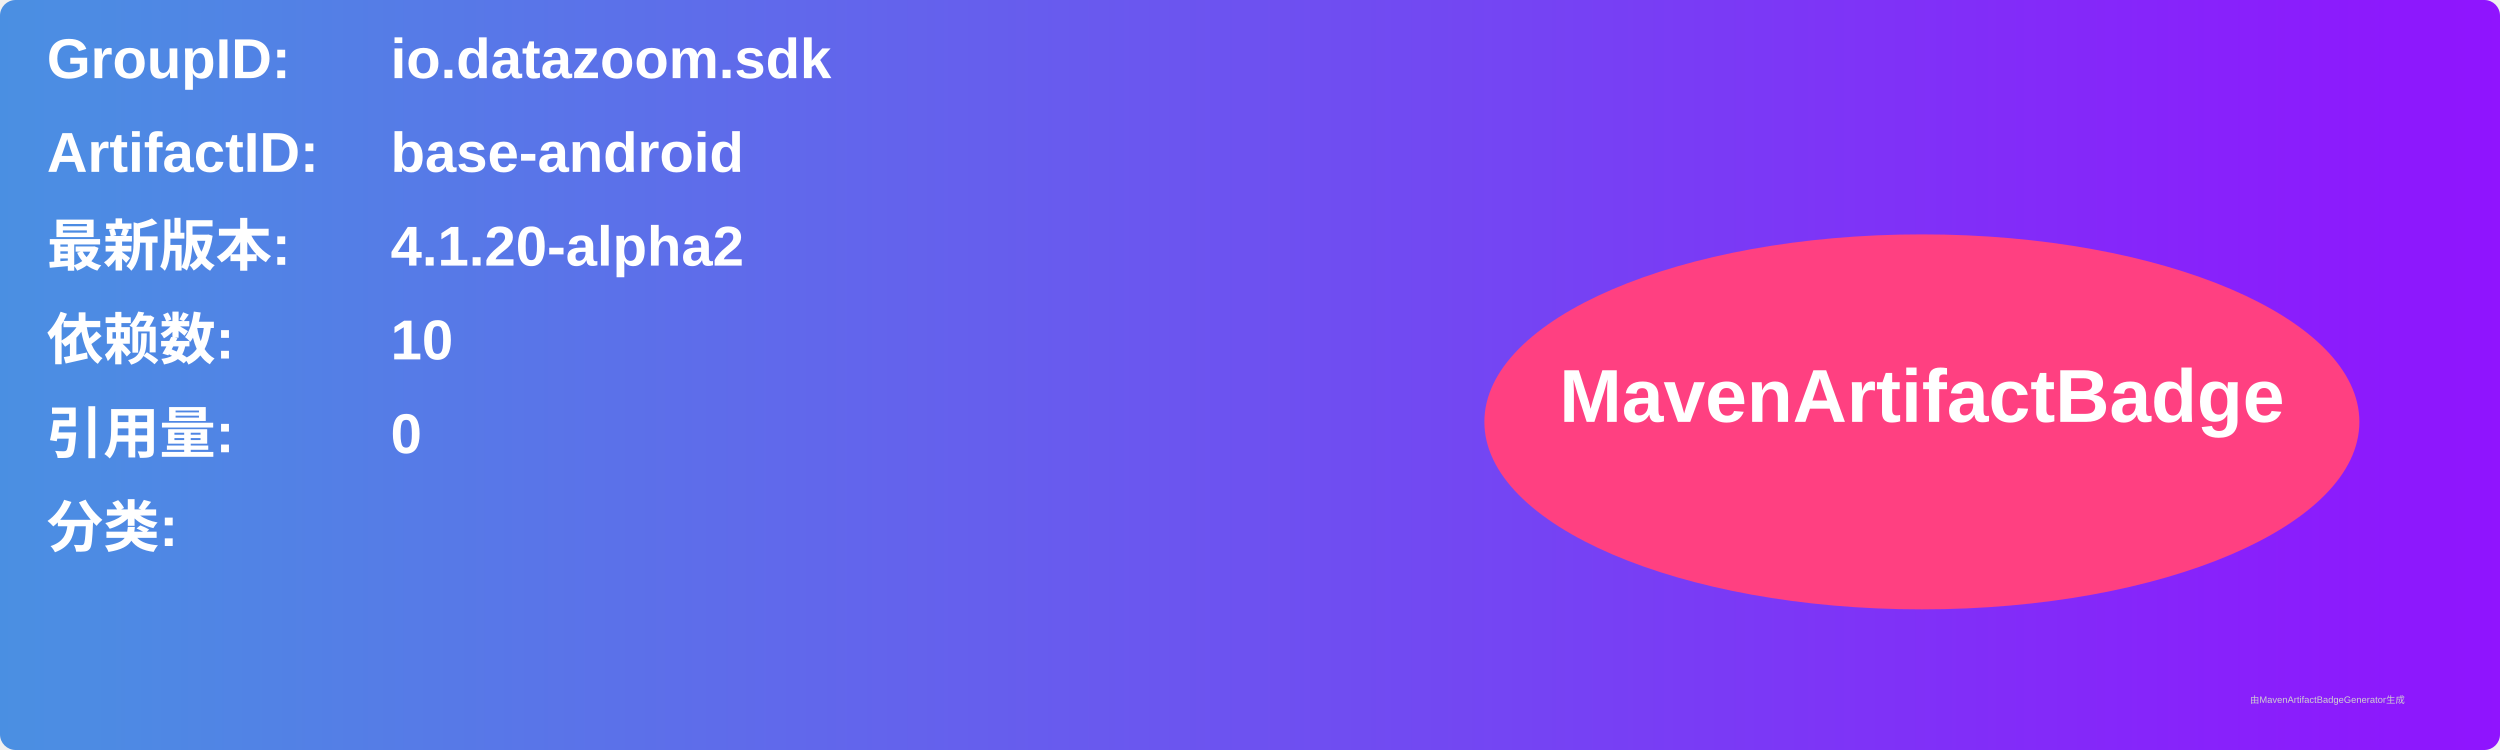
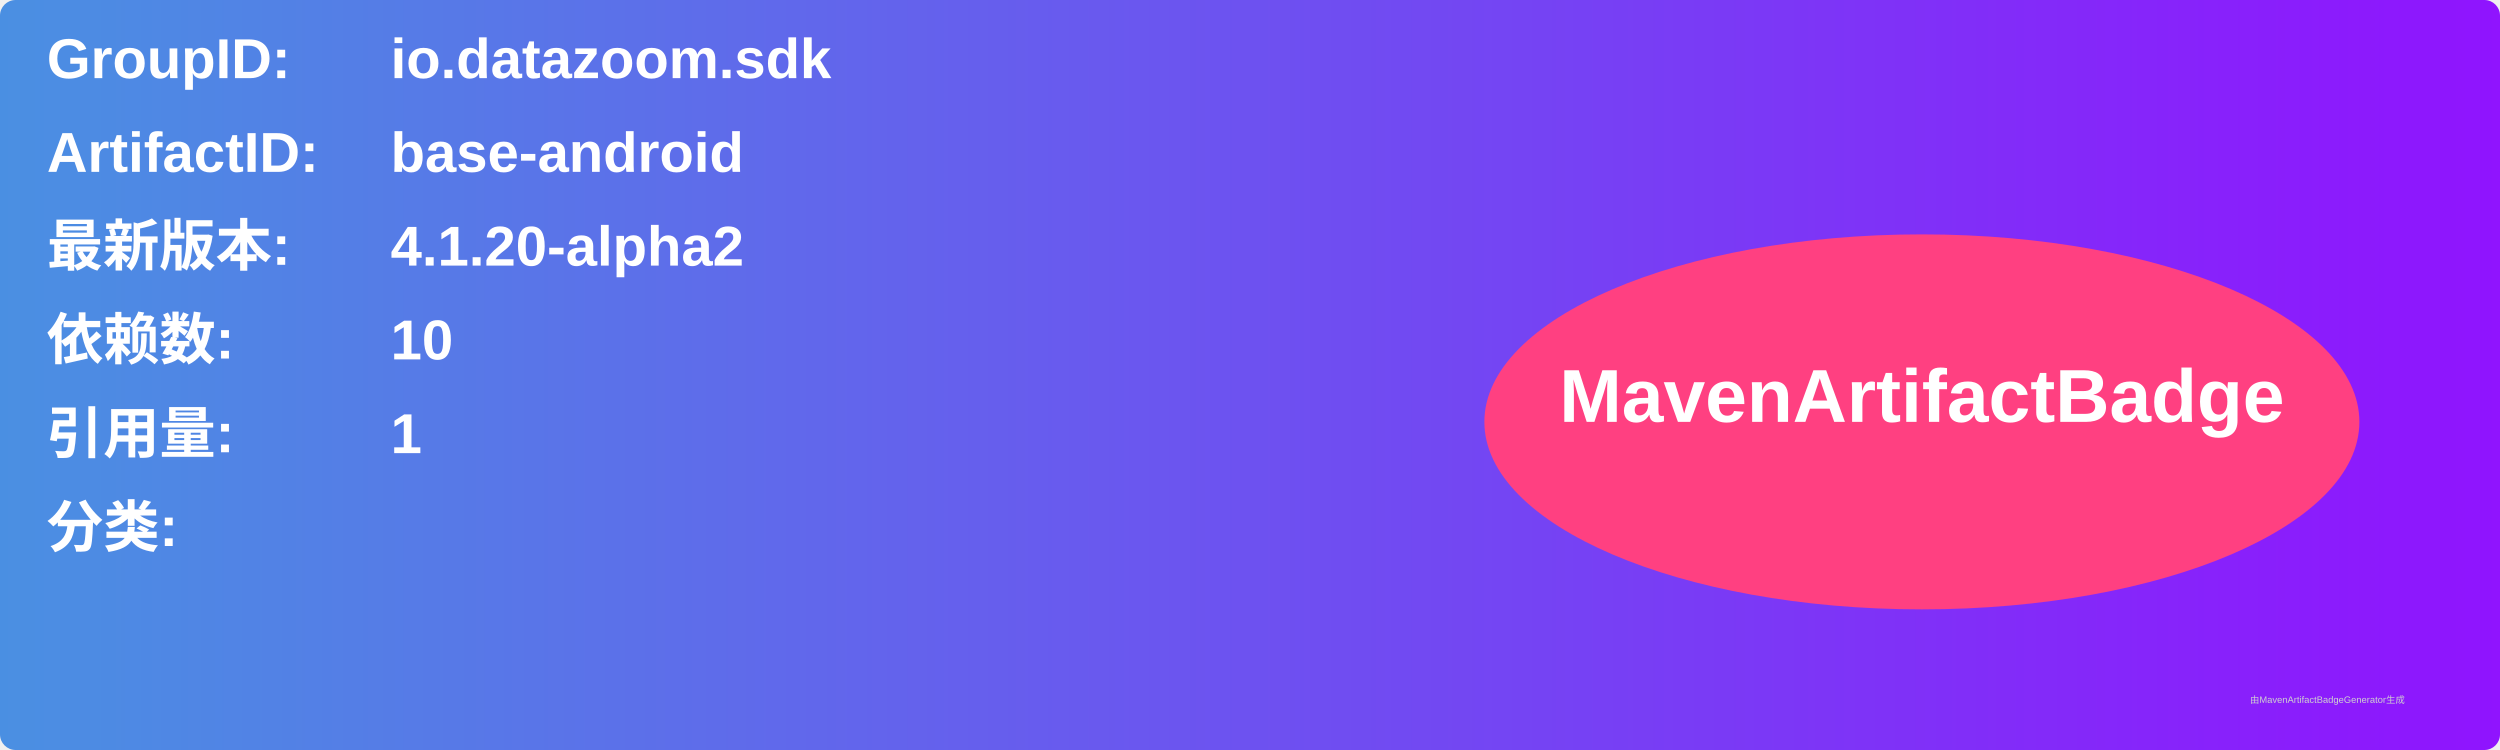
<svg xmlns="http://www.w3.org/2000/svg" width="800" height="240" viewBox="0 0 800 240">
  <linearGradient id="grad" x1="0%" y1="0%" x2="100%" y2="0%">
    <stop offset="0%" stop-color="#4a90e2" />
    <stop offset="100%" stop-color="#9013fe" />
  </linearGradient>
  <rect width="100%" height="100%" rx="5" ry="5" fill="url(#grad)" />
  <g transform="translate(15, 15)">
    <text x="0" y="10" font-family="Arial" font-size="18" fill="white" font-weight="bold" width="260">GroupID:</text>
    <text x="110" y="10" font-family="Arial" font-size="18" fill="white" font-weight="bold" width="460">io.datazoom.sdk</text>
    <text x="0" y="40" font-family="Arial" font-size="18" fill="white" font-weight="bold" width="260">ArtifactID:</text>
    <text x="110" y="40" font-family="Arial" font-size="18" fill="white" font-weight="bold" width="460">base-android</text>
    <text x="0" y="70" font-family="Arial" font-size="18" fill="white" font-weight="bold">最新版本:</text>
    <text x="110" y="70" font-family="Arial" font-size="18" fill="white" font-weight="bold">
      <tspan font-weight="bold">4.1.20-alpha2</tspan>
    </text>
    <text x="0" y="100" font-family="Arial" font-size="18" fill="white" font-weight="bold">依赖数: </text>
    <text x="110" y="100" font-family="Arial" font-size="18" fill="white">
      <tspan font-weight="bold">10</tspan>
    </text>
    <text x="0" y="130" font-family="Arial" font-size="18" fill="white" font-weight="bold">引用量: </text>
    <text x="110" y="130" font-family="Arial" font-size="18" fill="white">
-       <tspan font-weight="bold">0</tspan>
+       <tspan font-weight="bold">1</tspan>
    </text>
    <text x="0" y="160" font-family="Arial" font-size="18" fill="white" font-weight="bold">分类:</text>
    <text x="10" y="190" font-family="Arial" font-size="10" fill="white">
      <tspan font-weight="bold" />
    </text>
    <ellipse cx="600" cy="120" rx="140" ry="60" fill="#ff4081" />
    <text x="600" y="120" text-anchor="middle" font-family="Arial" font-size="24" fill="white" font-weight="bold">MavenArtifactBadge</text>
  </g>
  <text x="720" y="225" font-family="Arial" font-size="3" fill="#d0d0d0">由MavenArtifactBadgeGenerator生成</text>
</svg>
